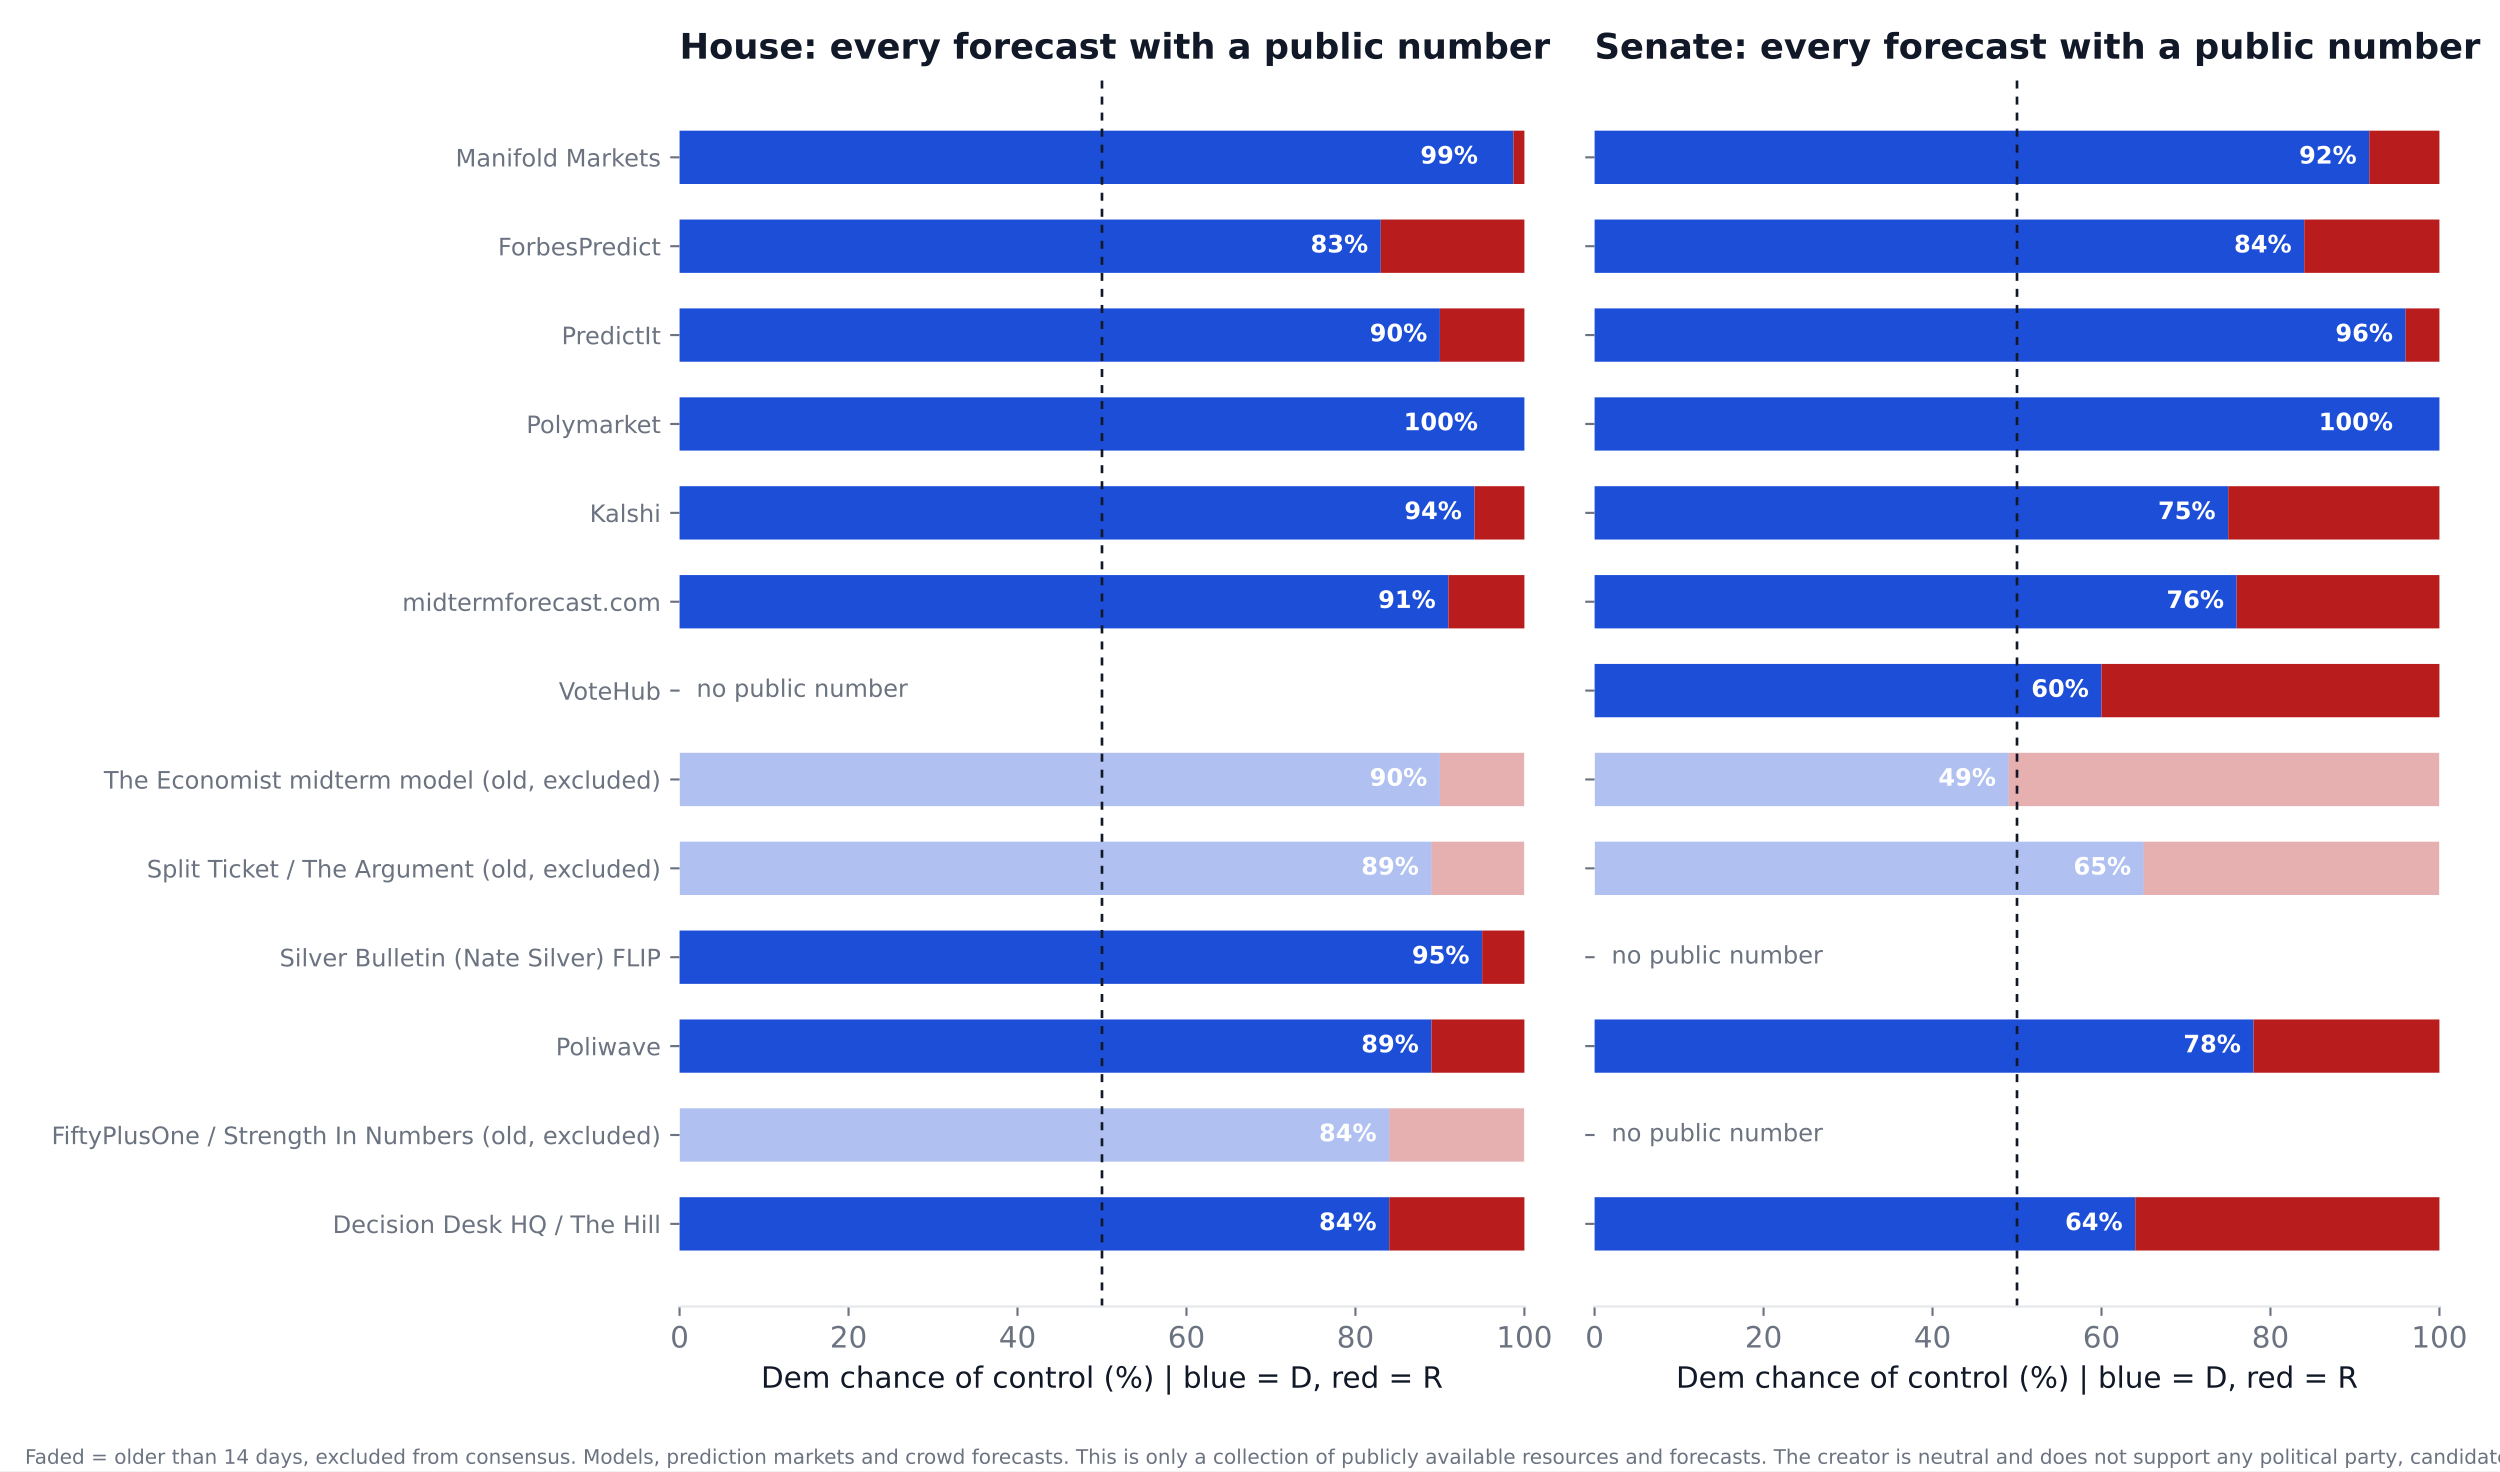
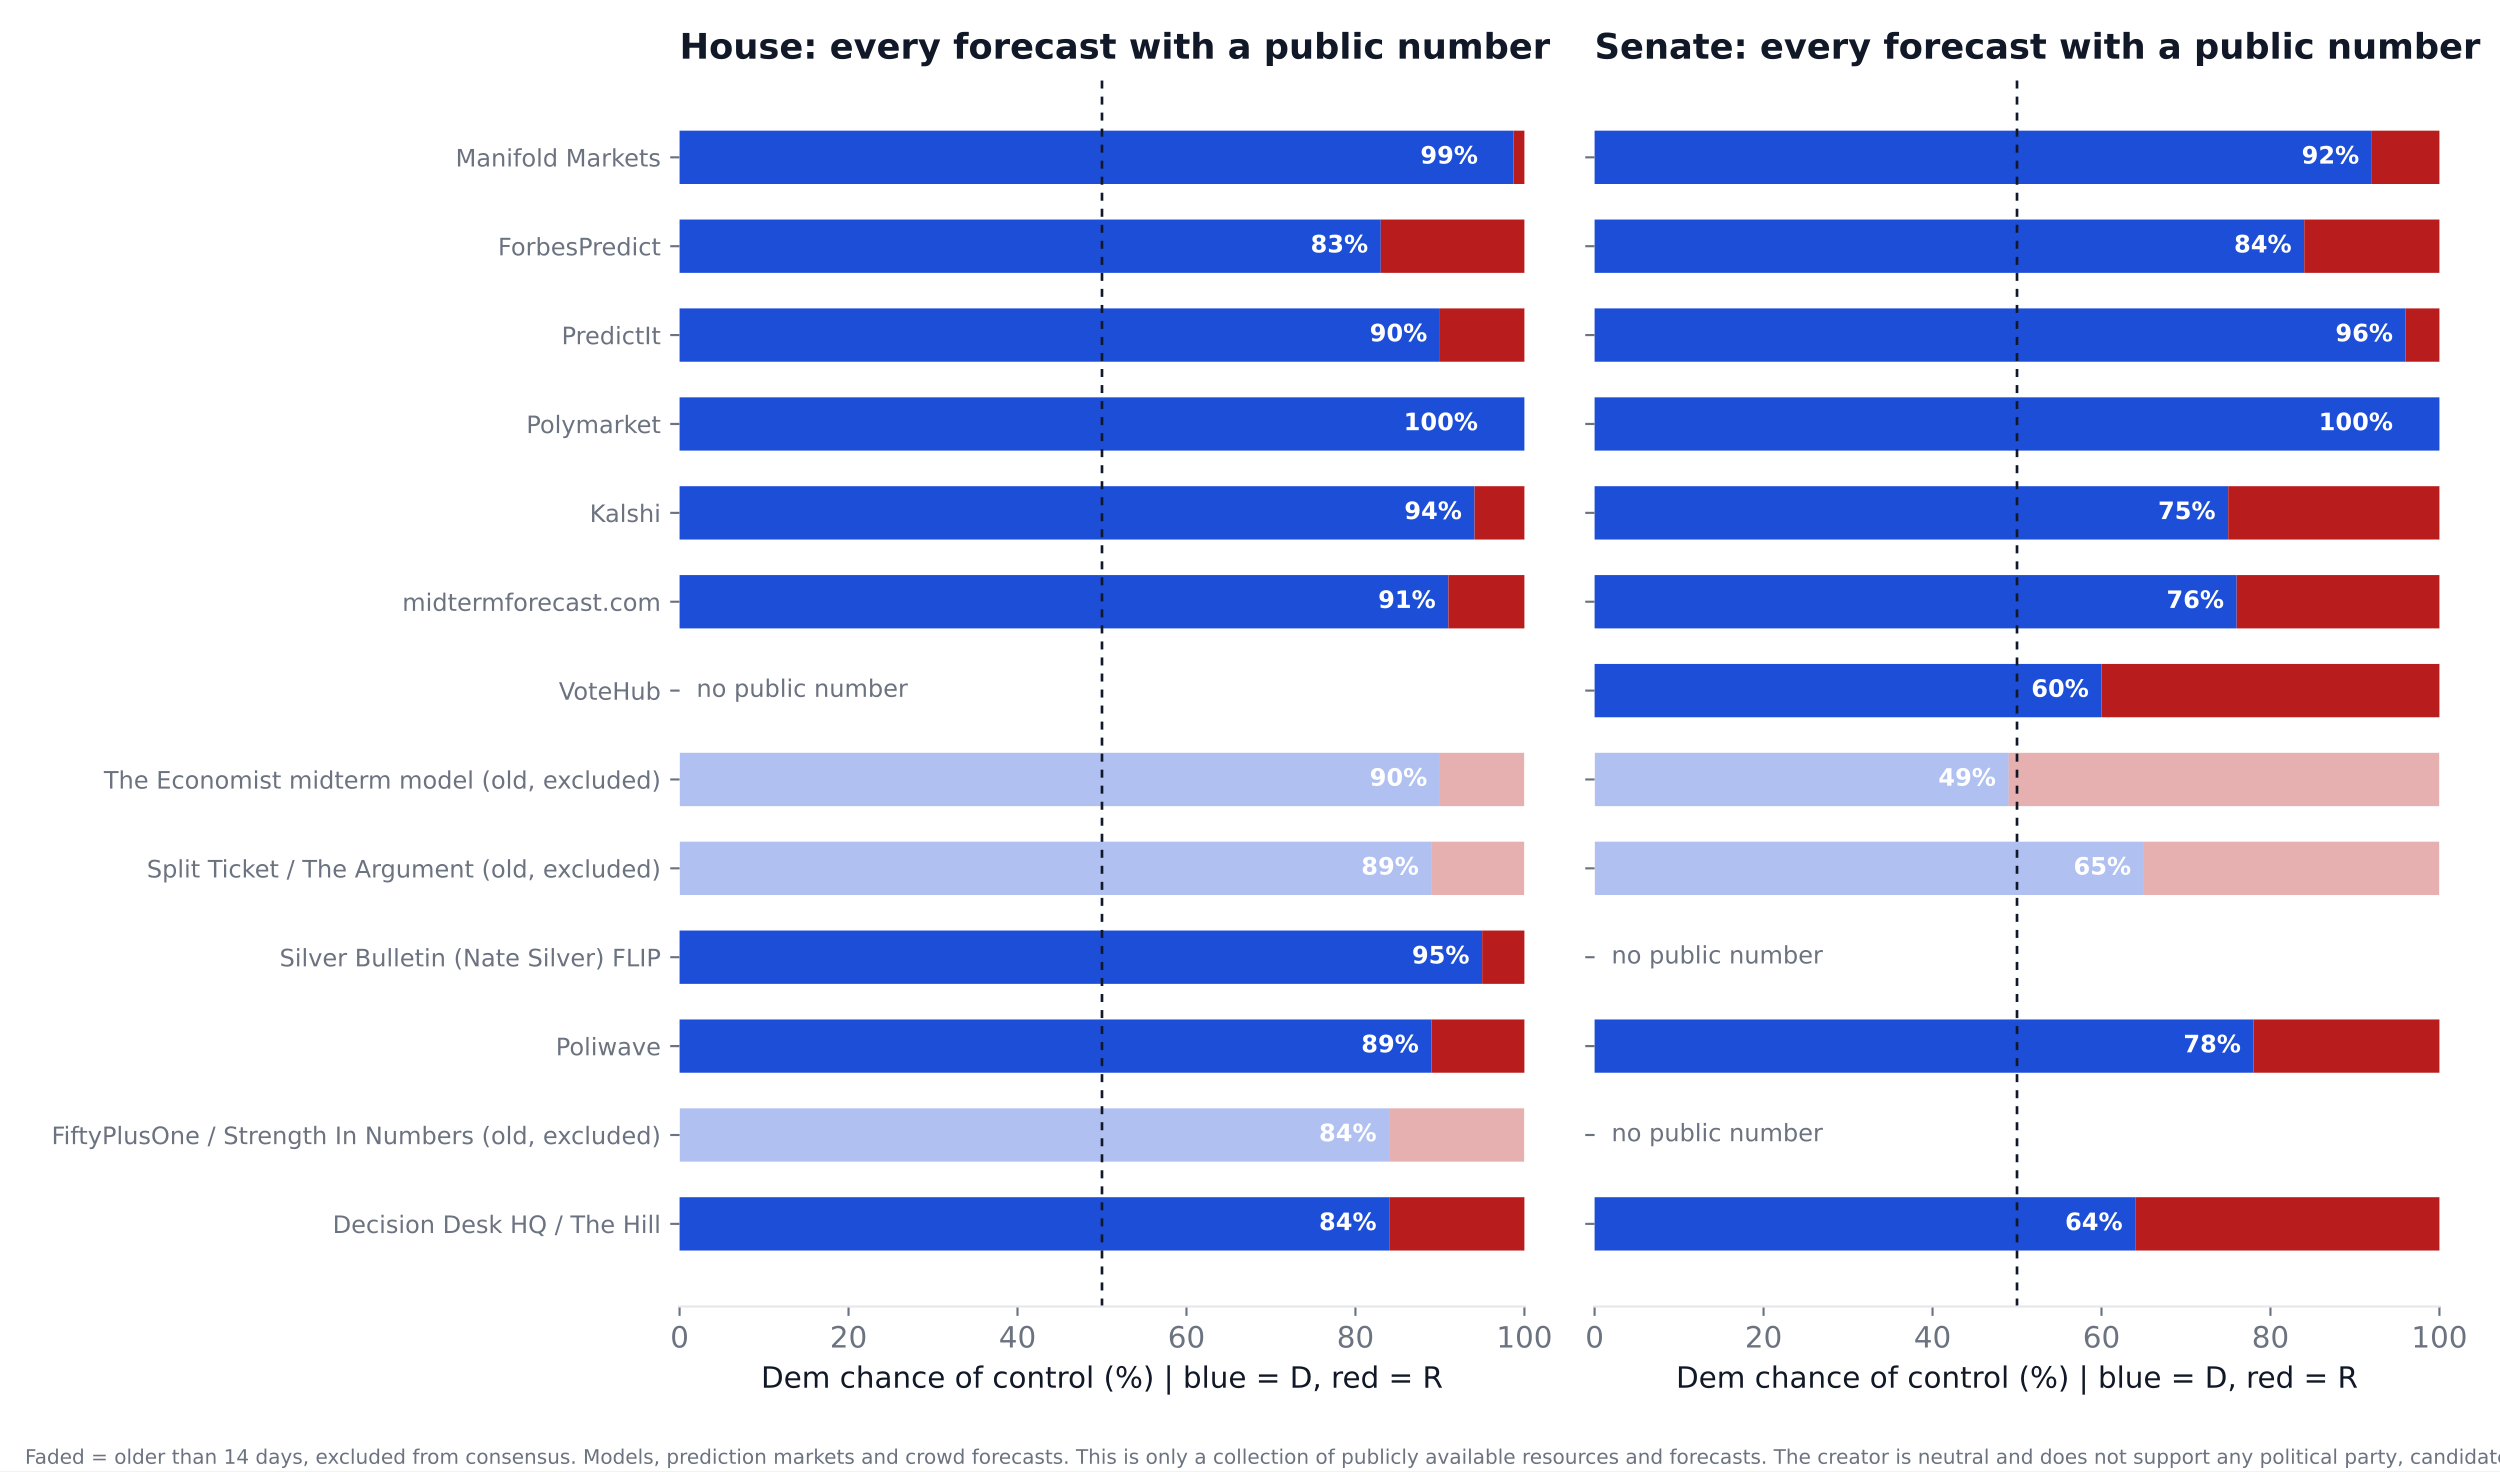
<svg xmlns="http://www.w3.org/2000/svg" xmlns:xlink="http://www.w3.org/1999/xlink" width="936pt" height="550.8pt" viewBox="0 0 936 550.8" version="1.1">
  <defs>
    <style type="text/css">*{stroke-linejoin: round; stroke-linecap: butt}</style>
  </defs>
  <g id="figure_1">
    <g id="patch_1">
      <path d="M 0 550.8  L 936 550.8  L 936 0  L 0 0  z " style="fill: #ffffff" />
    </g>
    <g id="axes_1">
      <g id="patch_2">
        <path d="M 254.433 489.159  L 570.736 489.159  L 570.736 27.96  L 254.433 27.96  z " style="fill: #ffffff" />
      </g>
      <g id="patch_3">
-         <path d="M 254.433 468.195  L 520.128 468.195  L 520.128 448.23  L 254.433 448.23  z " clip-path="url(#p24c3720925)" style="fill: #1d4ed8" />
+         <path d="M 254.433 468.195  L 520.128 468.195  L 520.128 448.23  L 254.433 448.23  z " clip-path="url(#p34bce365ce)" style="fill: #1d4ed8" />
      </g>
      <g id="patch_4">
-         <path d="M 520.128 468.195  L 570.736 468.195  L 570.736 448.23  L 520.128 448.23  z " clip-path="url(#p24c3720925)" style="fill: #b91c1c" />
+         <path d="M 520.128 468.195  L 570.736 468.195  L 570.736 448.23  L 520.128 448.23  z " clip-path="url(#p34bce365ce)" style="fill: #b91c1c" />
      </g>
      <g id="patch_5">
-         <path d="M 254.433 434.919  L 520.128 434.919  L 520.128 414.954  L 254.433 414.954  z " clip-path="url(#p24c3720925)" style="fill: #1d4ed8; opacity: 0.35" />
+         <path d="M 254.433 434.919  L 520.128 434.919  L 520.128 414.954  L 254.433 414.954  z " clip-path="url(#p34bce365ce)" style="fill: #1d4ed8; opacity: 0.35" />
      </g>
      <g id="patch_6">
-         <path d="M 520.128 434.919  L 570.736 434.919  L 570.736 414.954  L 520.128 414.954  z " clip-path="url(#p24c3720925)" style="fill: #b91c1c; opacity: 0.35" />
+         <path d="M 520.128 434.919  L 570.736 434.919  L 570.736 414.954  L 520.128 414.954  z " clip-path="url(#p34bce365ce)" style="fill: #b91c1c; opacity: 0.35" />
      </g>
      <g id="patch_7">
-         <path d="M 254.433 401.644  L 535.943 401.644  L 535.943 381.679  L 254.433 381.679  z " clip-path="url(#p24c3720925)" style="fill: #1d4ed8" />
+         <path d="M 254.433 401.644  L 535.943 401.644  L 535.943 381.679  L 254.433 381.679  z " clip-path="url(#p34bce365ce)" style="fill: #1d4ed8" />
      </g>
      <g id="patch_8">
-         <path d="M 535.943 401.644  L 570.736 401.644  L 570.736 381.679  L 535.943 381.679  z " clip-path="url(#p24c3720925)" style="fill: #b91c1c" />
+         <path d="M 535.943 401.644  L 570.736 401.644  L 570.736 381.679  L 535.943 381.679  z " clip-path="url(#p34bce365ce)" style="fill: #b91c1c" />
      </g>
      <g id="patch_9">
-         <path d="M 254.433 368.368  L 554.921 368.368  L 554.921 348.403  L 254.433 348.403  z " clip-path="url(#p24c3720925)" style="fill: #1d4ed8" />
+         <path d="M 254.433 368.368  L 554.921 368.368  L 554.921 348.403  L 254.433 348.403  z " clip-path="url(#p34bce365ce)" style="fill: #1d4ed8" />
      </g>
      <g id="patch_10">
-         <path d="M 554.921 368.368  L 570.736 368.368  L 570.736 348.403  L 554.921 348.403  z " clip-path="url(#p24c3720925)" style="fill: #b91c1c" />
+         <path d="M 554.921 368.368  L 570.736 368.368  L 570.736 348.403  L 554.921 348.403  z " clip-path="url(#p34bce365ce)" style="fill: #b91c1c" />
      </g>
      <g id="patch_11">
-         <path d="M 254.433 335.093  L 535.943 335.093  L 535.943 315.128  L 254.433 315.128  z " clip-path="url(#p24c3720925)" style="fill: #1d4ed8; opacity: 0.35" />
+         <path d="M 254.433 335.093  L 535.943 335.093  L 535.943 315.128  L 254.433 315.128  z " clip-path="url(#p34bce365ce)" style="fill: #1d4ed8; opacity: 0.35" />
      </g>
      <g id="patch_12">
-         <path d="M 535.943 335.093  L 570.736 335.093  L 570.736 315.128  L 535.943 315.128  z " clip-path="url(#p24c3720925)" style="fill: #b91c1c; opacity: 0.35" />
+         <path d="M 535.943 335.093  L 570.736 335.093  L 570.736 315.128  L 535.943 315.128  z " clip-path="url(#p34bce365ce)" style="fill: #b91c1c; opacity: 0.35" />
      </g>
      <g id="patch_13">
-         <path d="M 254.433 301.817  L 539.106 301.817  L 539.106 281.852  L 254.433 281.852  z " clip-path="url(#p24c3720925)" style="fill: #1d4ed8; opacity: 0.35" />
+         <path d="M 254.433 301.817  L 539.106 301.817  L 539.106 281.852  L 254.433 281.852  z " clip-path="url(#p34bce365ce)" style="fill: #1d4ed8; opacity: 0.35" />
      </g>
      <g id="patch_14">
-         <path d="M 539.106 301.817  L 570.736 301.817  L 570.736 281.852  L 539.106 281.852  z " clip-path="url(#p24c3720925)" style="fill: #b91c1c; opacity: 0.35" />
+         <path d="M 539.106 301.817  L 570.736 301.817  L 570.736 281.852  L 539.106 281.852  z " clip-path="url(#p34bce365ce)" style="fill: #b91c1c; opacity: 0.35" />
      </g>
      <g id="patch_15">
-         <path d="M 254.433 235.266  L 542.269 235.266  L 542.269 215.301  L 254.433 215.301  z " clip-path="url(#p24c3720925)" style="fill: #1d4ed8" />
+         <path d="M 254.433 235.266  L 542.269 235.266  L 542.269 215.301  L 254.433 215.301  z " clip-path="url(#p34bce365ce)" style="fill: #1d4ed8" />
      </g>
      <g id="patch_16">
-         <path d="M 542.269 235.266  L 570.736 235.266  L 570.736 215.301  L 542.269 215.301  z " clip-path="url(#p24c3720925)" style="fill: #b91c1c" />
+         <path d="M 542.269 235.266  L 570.736 235.266  L 570.736 215.301  L 542.269 215.301  z " clip-path="url(#p34bce365ce)" style="fill: #b91c1c" />
      </g>
      <g id="patch_17">
-         <path d="M 254.433 201.991  L 552.074 201.991  L 552.074 182.026  L 254.433 182.026  z " clip-path="url(#p24c3720925)" style="fill: #1d4ed8" />
+         <path d="M 254.433 201.991  L 552.074 201.991  L 552.074 182.026  L 254.433 182.026  z " clip-path="url(#p34bce365ce)" style="fill: #1d4ed8" />
      </g>
      <g id="patch_18">
-         <path d="M 552.074 201.991  L 570.736 201.991  L 570.736 182.026  L 552.074 182.026  z " clip-path="url(#p24c3720925)" style="fill: #b91c1c" />
+         <path d="M 552.074 201.991  L 570.736 201.991  L 570.736 182.026  L 552.074 182.026  z " clip-path="url(#p34bce365ce)" style="fill: #b91c1c" />
      </g>
      <g id="patch_19">
-         <path d="M 254.433 168.715  L 570.736 168.715  L 570.736 148.75  L 254.433 148.75  z " clip-path="url(#p24c3720925)" style="fill: #1d4ed8" />
+         <path d="M 254.433 168.715  L 570.736 168.715  L 570.736 148.75  L 254.433 148.75  z " clip-path="url(#p34bce365ce)" style="fill: #1d4ed8" />
      </g>
      <g id="patch_20">
-         <path d="M 570.736 168.715  L 570.736 168.715  L 570.736 148.75  L 570.736 148.75  z " clip-path="url(#p24c3720925)" style="fill: #b91c1c" />
+         <path d="M 570.736 168.715  L 570.736 168.715  L 570.736 148.75  L 570.736 148.75  z " clip-path="url(#p34bce365ce)" style="fill: #b91c1c" />
      </g>
      <g id="patch_21">
-         <path d="M 254.433 135.44  L 539.106 135.44  L 539.106 115.475  L 254.433 115.475  z " clip-path="url(#p24c3720925)" style="fill: #1d4ed8" />
+         <path d="M 254.433 135.44  L 539.106 135.44  L 539.106 115.475  L 254.433 115.475  z " clip-path="url(#p34bce365ce)" style="fill: #1d4ed8" />
      </g>
      <g id="patch_22">
-         <path d="M 539.106 135.44  L 570.736 135.44  L 570.736 115.475  L 539.106 115.475  z " clip-path="url(#p24c3720925)" style="fill: #b91c1c" />
+         <path d="M 539.106 135.44  L 570.736 135.44  L 570.736 115.475  L 539.106 115.475  z " clip-path="url(#p34bce365ce)" style="fill: #b91c1c" />
      </g>
      <g id="patch_23">
-         <path d="M 254.433 102.164  L 516.965 102.164  L 516.965 82.199  L 254.433 82.199  z " clip-path="url(#p24c3720925)" style="fill: #1d4ed8" />
+         <path d="M 254.433 102.164  L 516.965 102.164  L 516.965 82.199  L 254.433 82.199  z " clip-path="url(#p34bce365ce)" style="fill: #1d4ed8" />
      </g>
      <g id="patch_24">
-         <path d="M 516.965 102.164  L 570.736 102.164  L 570.736 82.199  L 516.965 82.199  z " clip-path="url(#p24c3720925)" style="fill: #b91c1c" />
+         <path d="M 516.965 102.164  L 570.736 102.164  L 570.736 82.199  L 516.965 82.199  z " clip-path="url(#p34bce365ce)" style="fill: #b91c1c" />
      </g>
      <g id="patch_25">
-         <path d="M 254.433 68.889  L 566.624 68.889  L 566.624 48.924  L 254.433 48.924  z " clip-path="url(#p24c3720925)" style="fill: #1d4ed8" />
+         <path d="M 254.433 68.889  L 566.624 68.889  L 566.624 48.924  L 254.433 48.924  z " clip-path="url(#p34bce365ce)" style="fill: #1d4ed8" />
      </g>
      <g id="patch_26">
-         <path d="M 566.624 68.889  L 570.736 68.889  L 570.736 48.924  L 566.624 48.924  z " clip-path="url(#p24c3720925)" style="fill: #b91c1c" />
+         <path d="M 566.624 68.889  L 570.736 68.889  L 570.736 48.924  L 566.624 48.924  z " clip-path="url(#p34bce365ce)" style="fill: #b91c1c" />
      </g>
      <g id="matplotlib.axis_1">
        <g id="xtick_1">
          <g id="line2d_1">
            <defs>
-               <path id="m9fc07c7898" d="M 0 0  L 0 3.5  " style="stroke: #6b7280; stroke-width: 0.8" />
+               <path id="md3e5e33681" d="M 0 0  L 0 3.5  " style="stroke: #6b7280; stroke-width: 0.8" />
            </defs>
            <g>
-               <use xlink:href="#m9fc07c7898" x="254.433" y="489.159" style="fill: #6b7280; stroke: #6b7280; stroke-width: 0.8" />
+               <use xlink:href="#md3e5e33681" x="254.433" y="489.159" style="fill: #6b7280; stroke: #6b7280; stroke-width: 0.8" />
            </g>
          </g>
          <g id="text_1">
            <text style="font-size: 11px; font-family: 'DejaVu Sans'; text-anchor: middle; fill: #6b7280" x="254.433" y="504.516" transform="rotate(-0 254.4325 504.516)">0</text>
          </g>
        </g>
        <g id="xtick_2">
          <g id="line2d_2">
            <g>
-               <use xlink:href="#m9fc07c7898" x="317.693" y="489.159" style="fill: #6b7280; stroke: #6b7280; stroke-width: 0.8" />
+               <use xlink:href="#md3e5e33681" x="317.693" y="489.159" style="fill: #6b7280; stroke: #6b7280; stroke-width: 0.8" />
            </g>
          </g>
          <g id="text_2">
            <text style="font-size: 11px; font-family: 'DejaVu Sans'; text-anchor: middle; fill: #6b7280" x="317.693" y="504.516" transform="rotate(-0 317.6932 504.516)">20</text>
          </g>
        </g>
        <g id="xtick_3">
          <g id="line2d_3">
            <g>
-               <use xlink:href="#m9fc07c7898" x="380.954" y="489.159" style="fill: #6b7280; stroke: #6b7280; stroke-width: 0.8" />
+               <use xlink:href="#md3e5e33681" x="380.954" y="489.159" style="fill: #6b7280; stroke: #6b7280; stroke-width: 0.8" />
            </g>
          </g>
          <g id="text_3">
            <text style="font-size: 11px; font-family: 'DejaVu Sans'; text-anchor: middle; fill: #6b7280" x="380.954" y="504.516" transform="rotate(-0 380.954 504.516)">40</text>
          </g>
        </g>
        <g id="xtick_4">
          <g id="line2d_4">
            <g>
-               <use xlink:href="#m9fc07c7898" x="444.215" y="489.159" style="fill: #6b7280; stroke: #6b7280; stroke-width: 0.8" />
+               <use xlink:href="#md3e5e33681" x="444.215" y="489.159" style="fill: #6b7280; stroke: #6b7280; stroke-width: 0.8" />
            </g>
          </g>
          <g id="text_4">
            <text style="font-size: 11px; font-family: 'DejaVu Sans'; text-anchor: middle; fill: #6b7280" x="444.215" y="504.516" transform="rotate(-0 444.2147 504.516)">60</text>
          </g>
        </g>
        <g id="xtick_5">
          <g id="line2d_5">
            <g>
-               <use xlink:href="#m9fc07c7898" x="507.476" y="489.159" style="fill: #6b7280; stroke: #6b7280; stroke-width: 0.8" />
+               <use xlink:href="#md3e5e33681" x="507.476" y="489.159" style="fill: #6b7280; stroke: #6b7280; stroke-width: 0.8" />
            </g>
          </g>
          <g id="text_5">
            <text style="font-size: 11px; font-family: 'DejaVu Sans'; text-anchor: middle; fill: #6b7280" x="507.476" y="504.516" transform="rotate(-0 507.4755 504.516)">80</text>
          </g>
        </g>
        <g id="xtick_6">
          <g id="line2d_6">
            <g>
-               <use xlink:href="#m9fc07c7898" x="570.736" y="489.159" style="fill: #6b7280; stroke: #6b7280; stroke-width: 0.8" />
+               <use xlink:href="#md3e5e33681" x="570.736" y="489.159" style="fill: #6b7280; stroke: #6b7280; stroke-width: 0.8" />
            </g>
          </g>
          <g id="text_6">
            <text style="font-size: 11px; font-family: 'DejaVu Sans'; text-anchor: middle; fill: #6b7280" x="570.736" y="504.516" transform="rotate(-0 570.7363 504.516)">100</text>
          </g>
        </g>
        <g id="text_7">
          <text style="font-size: 11px; font-family: 'DejaVu Sans'; text-anchor: middle; fill: #111827" x="412.584" y="519.565" transform="rotate(-0 412.5844 519.565)">Dem chance of control (%)  |  blue = D, red = R</text>
        </g>
      </g>
      <g id="matplotlib.axis_2">
        <g id="ytick_1">
          <g id="line2d_7">
            <defs>
-               <path id="m5e7c0b15e4" d="M 0 0  L -3.5 0  " style="stroke: #6b7280; stroke-width: 0.8" />
+               <path id="m90df1b7153" d="M 0 0  L -3.5 0  " style="stroke: #6b7280; stroke-width: 0.8" />
            </defs>
            <g>
-               <use xlink:href="#m5e7c0b15e4" x="254.433" y="458.212" style="fill: #6b7280; stroke: #6b7280; stroke-width: 0.8" />
+               <use xlink:href="#m90df1b7153" x="254.433" y="458.212" style="fill: #6b7280; stroke: #6b7280; stroke-width: 0.8" />
            </g>
          </g>
          <g id="text_8">
            <text style="font-size: 9px; font-family: 'DejaVu Sans'; text-anchor: end; fill: #6b7280" x="247.433" y="461.632" transform="rotate(-0 247.4325 461.6316)">Decision Desk HQ / The Hill</text>
          </g>
        </g>
        <g id="ytick_2">
          <g id="line2d_8">
            <g>
-               <use xlink:href="#m5e7c0b15e4" x="254.433" y="424.937" style="fill: #6b7280; stroke: #6b7280; stroke-width: 0.8" />
+               <use xlink:href="#m90df1b7153" x="254.433" y="424.937" style="fill: #6b7280; stroke: #6b7280; stroke-width: 0.8" />
            </g>
          </g>
          <g id="text_9">
            <text style="font-size: 9px; font-family: 'DejaVu Sans'; text-anchor: end; fill: #6b7280" x="247.433" y="428.356" transform="rotate(-0 247.4325 428.3561)">FiftyPlusOne / Strength In Numbers (old, excluded)</text>
          </g>
        </g>
        <g id="ytick_3">
          <g id="line2d_9">
            <g>
-               <use xlink:href="#m5e7c0b15e4" x="254.433" y="391.661" style="fill: #6b7280; stroke: #6b7280; stroke-width: 0.8" />
+               <use xlink:href="#m90df1b7153" x="254.433" y="391.661" style="fill: #6b7280; stroke: #6b7280; stroke-width: 0.8" />
            </g>
          </g>
          <g id="text_10">
            <text style="font-size: 9px; font-family: 'DejaVu Sans'; text-anchor: end; fill: #6b7280" x="247.433" y="395.081" transform="rotate(-0 247.4325 395.0806)">Poliwave</text>
          </g>
        </g>
        <g id="ytick_4">
          <g id="line2d_10">
            <g>
-               <use xlink:href="#m5e7c0b15e4" x="254.433" y="358.386" style="fill: #6b7280; stroke: #6b7280; stroke-width: 0.8" />
+               <use xlink:href="#m90df1b7153" x="254.433" y="358.386" style="fill: #6b7280; stroke: #6b7280; stroke-width: 0.8" />
            </g>
          </g>
          <g id="text_11">
            <text style="font-size: 9px; font-family: 'DejaVu Sans'; text-anchor: end; fill: #6b7280" x="247.433" y="361.805" transform="rotate(-0 247.4325 361.8051)">Silver Bulletin (Nate Silver) FLIP</text>
          </g>
        </g>
        <g id="ytick_5">
          <g id="line2d_11">
            <g>
-               <use xlink:href="#m5e7c0b15e4" x="254.433" y="325.11" style="fill: #6b7280; stroke: #6b7280; stroke-width: 0.8" />
+               <use xlink:href="#m90df1b7153" x="254.433" y="325.11" style="fill: #6b7280; stroke: #6b7280; stroke-width: 0.8" />
            </g>
          </g>
          <g id="text_12">
            <text style="font-size: 9px; font-family: 'DejaVu Sans'; text-anchor: end; fill: #6b7280" x="247.433" y="328.53" transform="rotate(-0 247.4325 328.5296)">Split Ticket / The Argument (old, excluded)</text>
          </g>
        </g>
        <g id="ytick_6">
          <g id="line2d_12">
            <g>
-               <use xlink:href="#m5e7c0b15e4" x="254.433" y="291.835" style="fill: #6b7280; stroke: #6b7280; stroke-width: 0.8" />
+               <use xlink:href="#m90df1b7153" x="254.433" y="291.835" style="fill: #6b7280; stroke: #6b7280; stroke-width: 0.8" />
            </g>
          </g>
          <g id="text_13">
            <text style="font-size: 9px; font-family: 'DejaVu Sans'; text-anchor: end; fill: #6b7280" x="247.433" y="295.254" transform="rotate(-0 247.4325 295.2541)">The Economist midterm model (old, excluded)</text>
          </g>
        </g>
        <g id="ytick_7">
          <g id="line2d_13">
            <g>
-               <use xlink:href="#m5e7c0b15e4" x="254.433" y="258.559" style="fill: #6b7280; stroke: #6b7280; stroke-width: 0.8" />
+               <use xlink:href="#m90df1b7153" x="254.433" y="258.559" style="fill: #6b7280; stroke: #6b7280; stroke-width: 0.8" />
            </g>
          </g>
          <g id="text_14">
            <text style="font-size: 9px; font-family: 'DejaVu Sans'; text-anchor: end; fill: #6b7280" x="247.433" y="261.979" transform="rotate(-0 247.4325 261.9786)">VoteHub</text>
          </g>
        </g>
        <g id="ytick_8">
          <g id="line2d_14">
            <g>
-               <use xlink:href="#m5e7c0b15e4" x="254.433" y="225.284" style="fill: #6b7280; stroke: #6b7280; stroke-width: 0.8" />
+               <use xlink:href="#m90df1b7153" x="254.433" y="225.284" style="fill: #6b7280; stroke: #6b7280; stroke-width: 0.8" />
            </g>
          </g>
          <g id="text_15">
            <text style="font-size: 9px; font-family: 'DejaVu Sans'; text-anchor: end; fill: #6b7280" x="247.433" y="228.703" transform="rotate(-0 247.4325 228.7031)">midtermforecast.com</text>
          </g>
        </g>
        <g id="ytick_9">
          <g id="line2d_15">
            <g>
-               <use xlink:href="#m5e7c0b15e4" x="254.433" y="192.008" style="fill: #6b7280; stroke: #6b7280; stroke-width: 0.8" />
+               <use xlink:href="#m90df1b7153" x="254.433" y="192.008" style="fill: #6b7280; stroke: #6b7280; stroke-width: 0.8" />
            </g>
          </g>
          <g id="text_16">
            <text style="font-size: 9px; font-family: 'DejaVu Sans'; text-anchor: end; fill: #6b7280" x="247.433" y="195.428" transform="rotate(-0 247.4325 195.4276)">Kalshi</text>
          </g>
        </g>
        <g id="ytick_10">
          <g id="line2d_16">
            <g>
-               <use xlink:href="#m5e7c0b15e4" x="254.433" y="158.733" style="fill: #6b7280; stroke: #6b7280; stroke-width: 0.8" />
+               <use xlink:href="#m90df1b7153" x="254.433" y="158.733" style="fill: #6b7280; stroke: #6b7280; stroke-width: 0.8" />
            </g>
          </g>
          <g id="text_17">
            <text style="font-size: 9px; font-family: 'DejaVu Sans'; text-anchor: end; fill: #6b7280" x="247.433" y="162.152" transform="rotate(-0 247.4325 162.1521)">Polymarket</text>
          </g>
        </g>
        <g id="ytick_11">
          <g id="line2d_17">
            <g>
-               <use xlink:href="#m5e7c0b15e4" x="254.433" y="125.457" style="fill: #6b7280; stroke: #6b7280; stroke-width: 0.8" />
+               <use xlink:href="#m90df1b7153" x="254.433" y="125.457" style="fill: #6b7280; stroke: #6b7280; stroke-width: 0.8" />
            </g>
          </g>
          <g id="text_18">
            <text style="font-size: 9px; font-family: 'DejaVu Sans'; text-anchor: end; fill: #6b7280" x="247.433" y="128.877" transform="rotate(-0 247.4325 128.8765)">PredictIt</text>
          </g>
        </g>
        <g id="ytick_12">
          <g id="line2d_18">
            <g>
-               <use xlink:href="#m5e7c0b15e4" x="254.433" y="92.182" style="fill: #6b7280; stroke: #6b7280; stroke-width: 0.8" />
+               <use xlink:href="#m90df1b7153" x="254.433" y="92.182" style="fill: #6b7280; stroke: #6b7280; stroke-width: 0.8" />
            </g>
          </g>
          <g id="text_19">
            <text style="font-size: 9px; font-family: 'DejaVu Sans'; text-anchor: end; fill: #6b7280" x="247.433" y="95.601" transform="rotate(-0 247.4325 95.60103)">ForbesPredict</text>
          </g>
        </g>
        <g id="ytick_13">
          <g id="line2d_19">
            <g>
-               <use xlink:href="#m5e7c0b15e4" x="254.433" y="58.906" style="fill: #6b7280; stroke: #6b7280; stroke-width: 0.8" />
+               <use xlink:href="#m90df1b7153" x="254.433" y="58.906" style="fill: #6b7280; stroke: #6b7280; stroke-width: 0.8" />
            </g>
          </g>
          <g id="text_20">
            <text style="font-size: 9px; font-family: 'DejaVu Sans'; text-anchor: end; fill: #6b7280" x="247.433" y="62.326" transform="rotate(-0 247.4325 62.32552)">Manifold Markets</text>
          </g>
        </g>
      </g>
      <g id="line2d_20">
-         <path d="M 412.584 489.159  L 412.584 27.96  " clip-path="url(#p24c3720925)" style="fill: none; stroke-dasharray: 3,3; stroke-dashoffset: 0; stroke: #111827" />
+         <path d="M 412.584 489.159  L 412.584 27.96  " clip-path="url(#p34bce365ce)" style="fill: none; stroke-dasharray: 3,3; stroke-dashoffset: 0; stroke: #111827" />
      </g>
      <g id="patch_27">
        <path d="M 254.433 489.159  L 570.736 489.159  " style="fill: none; stroke: #e5e7eb; stroke-width: 0.8; stroke-linejoin: miter; stroke-linecap: square" />
      </g>
      <g id="text_21">
        <text style="font-weight: 700; font-size: 9px; font-family: 'DejaVu Sans'; text-anchor: end; fill: #ffffff" x="515.383" y="460.55" transform="rotate(-0 515.3831 460.5502)">84%</text>
      </g>
      <g id="text_22">
        <text style="font-weight: 700; font-size: 9px; font-family: 'DejaVu Sans'; text-anchor: end; fill: #ffffff" x="515.383" y="427.275" transform="rotate(-0 515.3831 427.2747)">84%</text>
      </g>
      <g id="text_23">
        <text style="font-weight: 700; font-size: 9px; font-family: 'DejaVu Sans'; text-anchor: end; fill: #ffffff" x="531.198" y="393.999" transform="rotate(-0 531.1983 393.9992)">89%</text>
      </g>
      <g id="text_24">
        <text style="font-weight: 700; font-size: 9px; font-family: 'DejaVu Sans'; text-anchor: end; fill: #ffffff" x="550.177" y="360.724" transform="rotate(-0 550.1765 360.7237)">95%</text>
      </g>
      <g id="text_25">
        <text style="font-weight: 700; font-size: 9px; font-family: 'DejaVu Sans'; text-anchor: end; fill: #ffffff" x="531.198" y="327.448" transform="rotate(-0 531.1983 327.4482)">89%</text>
      </g>
      <g id="text_26">
        <text style="font-weight: 700; font-size: 9px; font-family: 'DejaVu Sans'; text-anchor: end; fill: #ffffff" x="534.361" y="294.173" transform="rotate(-0 534.3613 294.1727)">90%</text>
      </g>
      <g id="text_27">
        <text style="font-size: 9px; font-family: 'DejaVu Sans'; text-anchor: start; fill: #6b7280" x="260.759" y="260.898" transform="rotate(-0 260.7586 260.8975)">no public number</text>
      </g>
      <g id="text_28">
        <text style="font-weight: 700; font-size: 9px; font-family: 'DejaVu Sans'; text-anchor: end; fill: #ffffff" x="537.524" y="227.622" transform="rotate(-0 537.5244 227.6217)">91%</text>
      </g>
      <g id="text_29">
        <text style="font-weight: 700; font-size: 9px; font-family: 'DejaVu Sans'; text-anchor: end; fill: #ffffff" x="547.33" y="194.346" transform="rotate(-0 547.3298 194.3462)">94%</text>
      </g>
      <g id="text_30">
        <text style="font-weight: 700; font-size: 9px; font-family: 'DejaVu Sans'; text-anchor: end; fill: #ffffff" x="553.34" y="161.071" transform="rotate(-0 553.3395 161.0706)">100%</text>
      </g>
      <g id="text_31">
        <text style="font-weight: 700; font-size: 9px; font-family: 'DejaVu Sans'; text-anchor: end; fill: #ffffff" x="534.361" y="127.795" transform="rotate(-0 534.3613 127.7951)">90%</text>
      </g>
      <g id="text_32">
        <text style="font-weight: 700; font-size: 9px; font-family: 'DejaVu Sans'; text-anchor: end; fill: #ffffff" x="512.22" y="94.52" transform="rotate(-0 512.2201 94.51963)">83%</text>
      </g>
      <g id="text_33">
        <text style="font-weight: 700; font-size: 9px; font-family: 'DejaVu Sans'; text-anchor: end; fill: #ffffff" x="553.34" y="61.244" transform="rotate(-0 553.3395 61.24412)">99%</text>
      </g>
      <g id="text_34">
        <text style="font-weight: 700; font-size: 13.2px; font-family: 'DejaVu Sans'; text-anchor: start; fill: #111827" x="254.433" y="21.96" transform="rotate(-0 254.4325 21.96)">House: every forecast with a public number</text>
      </g>
    </g>
    <g id="axes_2">
      <g id="patch_28">
        <path d="M 597.016 489.159  L 913.32 489.159  L 913.32 27.96  L 597.016 27.96  z " style="fill: #ffffff" />
      </g>
      <g id="patch_29">
-         <path d="M 597.016 468.195  L 799.451 468.195  L 799.451 448.23  L 597.016 448.23  z " clip-path="url(#p208f66bbdc)" style="fill: #1d4ed8" />
+         <path d="M 597.016 468.195  L 799.451 468.195  L 799.451 448.23  L 597.016 448.23  z " clip-path="url(#p13dcf18702)" style="fill: #1d4ed8" />
      </g>
      <g id="patch_30">
-         <path d="M 799.451 468.195  L 913.32 468.195  L 913.32 448.23  L 799.451 448.23  z " clip-path="url(#p208f66bbdc)" style="fill: #b91c1c" />
+         <path d="M 799.451 468.195  L 913.32 468.195  L 913.32 448.23  L 799.451 448.23  z " clip-path="url(#p13dcf18702)" style="fill: #b91c1c" />
      </g>
      <g id="patch_31">
-         <path d="M 597.016 401.644  L 843.733 401.644  L 843.733 381.679  L 597.016 381.679  z " clip-path="url(#p208f66bbdc)" style="fill: #1d4ed8" />
+         <path d="M 597.016 401.644  L 843.733 401.644  L 843.733 381.679  L 597.016 381.679  z " clip-path="url(#p13dcf18702)" style="fill: #1d4ed8" />
      </g>
      <g id="patch_32">
-         <path d="M 843.733 401.644  L 913.32 401.644  L 913.32 381.679  L 843.733 381.679  z " clip-path="url(#p208f66bbdc)" style="fill: #b91c1c" />
+         <path d="M 843.733 401.644  L 913.32 401.644  L 913.32 381.679  L 843.733 381.679  z " clip-path="url(#p13dcf18702)" style="fill: #b91c1c" />
      </g>
      <g id="patch_33">
-         <path d="M 597.016 335.093  L 802.614 335.093  L 802.614 315.128  L 597.016 315.128  z " clip-path="url(#p208f66bbdc)" style="fill: #1d4ed8; opacity: 0.35" />
+         <path d="M 597.016 335.093  L 802.614 335.093  L 802.614 315.128  L 597.016 315.128  z " clip-path="url(#p13dcf18702)" style="fill: #1d4ed8; opacity: 0.35" />
      </g>
      <g id="patch_34">
-         <path d="M 802.614 335.093  L 913.32 335.093  L 913.32 315.128  L 802.614 315.128  z " clip-path="url(#p208f66bbdc)" style="fill: #b91c1c; opacity: 0.35" />
+         <path d="M 802.614 335.093  L 913.32 335.093  L 913.32 315.128  L 802.614 315.128  z " clip-path="url(#p13dcf18702)" style="fill: #b91c1c; opacity: 0.35" />
      </g>
      <g id="patch_35">
-         <path d="M 597.016 301.817  L 752.005 301.817  L 752.005 281.852  L 597.016 281.852  z " clip-path="url(#p208f66bbdc)" style="fill: #1d4ed8; opacity: 0.35" />
+         <path d="M 597.016 301.817  L 752.005 301.817  L 752.005 281.852  L 597.016 281.852  z " clip-path="url(#p13dcf18702)" style="fill: #1d4ed8; opacity: 0.35" />
      </g>
      <g id="patch_36">
-         <path d="M 752.005 301.817  L 913.32 301.817  L 913.32 281.852  L 752.005 281.852  z " clip-path="url(#p208f66bbdc)" style="fill: #b91c1c; opacity: 0.35" />
+         <path d="M 752.005 301.817  L 913.32 301.817  L 913.32 281.852  L 752.005 281.852  z " clip-path="url(#p13dcf18702)" style="fill: #b91c1c; opacity: 0.35" />
      </g>
      <g id="patch_37">
-         <path d="M 597.016 268.542  L 786.798 268.542  L 786.798 248.577  L 597.016 248.577  z " clip-path="url(#p208f66bbdc)" style="fill: #1d4ed8" />
+         <path d="M 597.016 268.542  L 786.798 268.542  L 786.798 248.577  L 597.016 248.577  z " clip-path="url(#p13dcf18702)" style="fill: #1d4ed8" />
      </g>
      <g id="patch_38">
-         <path d="M 786.798 268.542  L 913.32 268.542  L 913.32 248.577  L 786.798 248.577  z " clip-path="url(#p208f66bbdc)" style="fill: #b91c1c" />
+         <path d="M 786.798 268.542  L 913.32 268.542  L 913.32 248.577  L 786.798 248.577  z " clip-path="url(#p13dcf18702)" style="fill: #b91c1c" />
      </g>
      <g id="patch_39">
-         <path d="M 597.016 235.266  L 837.407 235.266  L 837.407 215.301  L 597.016 215.301  z " clip-path="url(#p208f66bbdc)" style="fill: #1d4ed8" />
+         <path d="M 597.016 235.266  L 837.407 235.266  L 837.407 215.301  L 597.016 215.301  z " clip-path="url(#p13dcf18702)" style="fill: #1d4ed8" />
      </g>
      <g id="patch_40">
-         <path d="M 837.407 235.266  L 913.32 235.266  L 913.32 215.301  L 837.407 215.301  z " clip-path="url(#p208f66bbdc)" style="fill: #b91c1c" />
+         <path d="M 837.407 235.266  L 913.32 235.266  L 913.32 215.301  L 837.407 215.301  z " clip-path="url(#p13dcf18702)" style="fill: #b91c1c" />
      </g>
      <g id="patch_41">
-         <path d="M 597.016 201.991  L 834.244 201.991  L 834.244 182.026  L 597.016 182.026  z " clip-path="url(#p208f66bbdc)" style="fill: #1d4ed8" />
+         <path d="M 597.016 201.991  L 834.244 201.991  L 834.244 182.026  L 597.016 182.026  z " clip-path="url(#p13dcf18702)" style="fill: #1d4ed8" />
      </g>
      <g id="patch_42">
-         <path d="M 834.244 201.991  L 913.32 201.991  L 913.32 182.026  L 834.244 182.026  z " clip-path="url(#p208f66bbdc)" style="fill: #b91c1c" />
+         <path d="M 834.244 201.991  L 913.32 201.991  L 913.32 182.026  L 834.244 182.026  z " clip-path="url(#p13dcf18702)" style="fill: #b91c1c" />
      </g>
      <g id="patch_43">
-         <path d="M 597.016 168.715  L 913.32 168.715  L 913.32 148.75  L 597.016 148.75  z " clip-path="url(#p208f66bbdc)" style="fill: #1d4ed8" />
+         <path d="M 597.016 168.715  L 913.32 168.715  L 913.32 148.75  L 597.016 148.75  z " clip-path="url(#p13dcf18702)" style="fill: #1d4ed8" />
      </g>
      <g id="patch_44">
-         <path d="M 913.32 168.715  L 913.32 168.715  L 913.32 148.75  L 913.32 148.75  z " clip-path="url(#p208f66bbdc)" style="fill: #b91c1c" />
+         <path d="M 913.32 168.715  L 913.32 168.715  L 913.32 148.75  L 913.32 148.75  z " clip-path="url(#p13dcf18702)" style="fill: #b91c1c" />
      </g>
      <g id="patch_45">
-         <path d="M 597.016 135.44  L 900.668 135.44  L 900.668 115.475  L 597.016 115.475  z " clip-path="url(#p208f66bbdc)" style="fill: #1d4ed8" />
+         <path d="M 597.016 135.44  L 900.668 135.44  L 900.668 115.475  L 597.016 115.475  z " clip-path="url(#p13dcf18702)" style="fill: #1d4ed8" />
      </g>
      <g id="patch_46">
-         <path d="M 900.668 135.44  L 913.32 135.44  L 913.32 115.475  L 900.668 115.475  z " clip-path="url(#p208f66bbdc)" style="fill: #b91c1c" />
+         <path d="M 900.668 135.44  L 913.32 135.44  L 913.32 115.475  L 900.668 115.475  z " clip-path="url(#p13dcf18702)" style="fill: #b91c1c" />
      </g>
      <g id="patch_47">
-         <path d="M 597.016 102.164  L 862.711 102.164  L 862.711 82.199  L 597.016 82.199  z " clip-path="url(#p208f66bbdc)" style="fill: #1d4ed8" />
+         <path d="M 597.016 102.164  L 862.711 102.164  L 862.711 82.199  L 597.016 82.199  z " clip-path="url(#p13dcf18702)" style="fill: #1d4ed8" />
      </g>
      <g id="patch_48">
-         <path d="M 862.711 102.164  L 913.32 102.164  L 913.32 82.199  L 862.711 82.199  z " clip-path="url(#p208f66bbdc)" style="fill: #b91c1c" />
+         <path d="M 862.711 102.164  L 913.32 102.164  L 913.32 82.199  L 862.711 82.199  z " clip-path="url(#p13dcf18702)" style="fill: #b91c1c" />
      </g>
      <g id="patch_49">
-         <path d="M 597.016 68.889  L 887.067 68.889  L 887.067 48.924  L 597.016 48.924  z " clip-path="url(#p208f66bbdc)" style="fill: #1d4ed8" />
+         <path d="M 597.016 68.889  L 888.016 68.889  L 888.016 48.924  L 597.016 48.924  z " clip-path="url(#p13dcf18702)" style="fill: #1d4ed8" />
      </g>
      <g id="patch_50">
-         <path d="M 887.067 68.889  L 913.32 68.889  L 913.32 48.924  L 887.067 48.924  z " clip-path="url(#p208f66bbdc)" style="fill: #b91c1c" />
+         <path d="M 888.016 68.889  L 913.32 68.889  L 913.32 48.924  L 888.016 48.924  z " clip-path="url(#p13dcf18702)" style="fill: #b91c1c" />
      </g>
      <g id="matplotlib.axis_3">
        <g id="xtick_7">
          <g id="line2d_21">
            <g>
-               <use xlink:href="#m9fc07c7898" x="597.016" y="489.159" style="fill: #6b7280; stroke: #6b7280; stroke-width: 0.8" />
+               <use xlink:href="#md3e5e33681" x="597.016" y="489.159" style="fill: #6b7280; stroke: #6b7280; stroke-width: 0.8" />
            </g>
          </g>
          <g id="text_35">
            <text style="font-size: 11px; font-family: 'DejaVu Sans'; text-anchor: middle; fill: #6b7280" x="597.016" y="504.516" transform="rotate(-0 597.0163 504.516)">0</text>
          </g>
        </g>
        <g id="xtick_8">
          <g id="line2d_22">
            <g>
-               <use xlink:href="#m9fc07c7898" x="660.277" y="489.159" style="fill: #6b7280; stroke: #6b7280; stroke-width: 0.8" />
+               <use xlink:href="#md3e5e33681" x="660.277" y="489.159" style="fill: #6b7280; stroke: #6b7280; stroke-width: 0.8" />
            </g>
          </g>
          <g id="text_36">
            <text style="font-size: 11px; font-family: 'DejaVu Sans'; text-anchor: middle; fill: #6b7280" x="660.277" y="504.516" transform="rotate(-0 660.277 504.516)">20</text>
          </g>
        </g>
        <g id="xtick_9">
          <g id="line2d_23">
            <g>
-               <use xlink:href="#m9fc07c7898" x="723.538" y="489.159" style="fill: #6b7280; stroke: #6b7280; stroke-width: 0.8" />
+               <use xlink:href="#md3e5e33681" x="723.538" y="489.159" style="fill: #6b7280; stroke: #6b7280; stroke-width: 0.8" />
            </g>
          </g>
          <g id="text_37">
            <text style="font-size: 11px; font-family: 'DejaVu Sans'; text-anchor: middle; fill: #6b7280" x="723.538" y="504.516" transform="rotate(-0 723.5377 504.516)">40</text>
          </g>
        </g>
        <g id="xtick_10">
          <g id="line2d_24">
            <g>
-               <use xlink:href="#m9fc07c7898" x="786.798" y="489.159" style="fill: #6b7280; stroke: #6b7280; stroke-width: 0.8" />
+               <use xlink:href="#md3e5e33681" x="786.798" y="489.159" style="fill: #6b7280; stroke: #6b7280; stroke-width: 0.8" />
            </g>
          </g>
          <g id="text_38">
            <text style="font-size: 11px; font-family: 'DejaVu Sans'; text-anchor: middle; fill: #6b7280" x="786.798" y="504.516" transform="rotate(-0 786.7985 504.516)">60</text>
          </g>
        </g>
        <g id="xtick_11">
          <g id="line2d_25">
            <g>
-               <use xlink:href="#m9fc07c7898" x="850.059" y="489.159" style="fill: #6b7280; stroke: #6b7280; stroke-width: 0.8" />
+               <use xlink:href="#md3e5e33681" x="850.059" y="489.159" style="fill: #6b7280; stroke: #6b7280; stroke-width: 0.8" />
            </g>
          </g>
          <g id="text_39">
            <text style="font-size: 11px; font-family: 'DejaVu Sans'; text-anchor: middle; fill: #6b7280" x="850.059" y="504.516" transform="rotate(-0 850.0593 504.516)">80</text>
          </g>
        </g>
        <g id="xtick_12">
          <g id="line2d_26">
            <g>
-               <use xlink:href="#m9fc07c7898" x="913.32" y="489.159" style="fill: #6b7280; stroke: #6b7280; stroke-width: 0.8" />
+               <use xlink:href="#md3e5e33681" x="913.32" y="489.159" style="fill: #6b7280; stroke: #6b7280; stroke-width: 0.8" />
            </g>
          </g>
          <g id="text_40">
            <text style="font-size: 11px; font-family: 'DejaVu Sans'; text-anchor: middle; fill: #6b7280" x="913.32" y="504.516" transform="rotate(-0 913.32 504.516)">100</text>
          </g>
        </g>
        <g id="text_41">
          <text style="font-size: 11px; font-family: 'DejaVu Sans'; text-anchor: middle; fill: #111827" x="755.168" y="519.565" transform="rotate(-0 755.1681 519.565)">Dem chance of control (%)  |  blue = D, red = R</text>
        </g>
      </g>
      <g id="matplotlib.axis_4">
        <g id="ytick_14">
          <g id="line2d_27">
            <g>
-               <use xlink:href="#m5e7c0b15e4" x="597.016" y="458.212" style="fill: #6b7280; stroke: #6b7280; stroke-width: 0.8" />
+               <use xlink:href="#m90df1b7153" x="597.016" y="458.212" style="fill: #6b7280; stroke: #6b7280; stroke-width: 0.8" />
            </g>
          </g>
        </g>
        <g id="ytick_15">
          <g id="line2d_28">
            <g>
-               <use xlink:href="#m5e7c0b15e4" x="597.016" y="424.937" style="fill: #6b7280; stroke: #6b7280; stroke-width: 0.8" />
+               <use xlink:href="#m90df1b7153" x="597.016" y="424.937" style="fill: #6b7280; stroke: #6b7280; stroke-width: 0.8" />
            </g>
          </g>
        </g>
        <g id="ytick_16">
          <g id="line2d_29">
            <g>
-               <use xlink:href="#m5e7c0b15e4" x="597.016" y="391.661" style="fill: #6b7280; stroke: #6b7280; stroke-width: 0.8" />
+               <use xlink:href="#m90df1b7153" x="597.016" y="391.661" style="fill: #6b7280; stroke: #6b7280; stroke-width: 0.8" />
            </g>
          </g>
        </g>
        <g id="ytick_17">
          <g id="line2d_30">
            <g>
-               <use xlink:href="#m5e7c0b15e4" x="597.016" y="358.386" style="fill: #6b7280; stroke: #6b7280; stroke-width: 0.8" />
+               <use xlink:href="#m90df1b7153" x="597.016" y="358.386" style="fill: #6b7280; stroke: #6b7280; stroke-width: 0.8" />
            </g>
          </g>
        </g>
        <g id="ytick_18">
          <g id="line2d_31">
            <g>
-               <use xlink:href="#m5e7c0b15e4" x="597.016" y="325.11" style="fill: #6b7280; stroke: #6b7280; stroke-width: 0.8" />
+               <use xlink:href="#m90df1b7153" x="597.016" y="325.11" style="fill: #6b7280; stroke: #6b7280; stroke-width: 0.8" />
            </g>
          </g>
        </g>
        <g id="ytick_19">
          <g id="line2d_32">
            <g>
-               <use xlink:href="#m5e7c0b15e4" x="597.016" y="291.835" style="fill: #6b7280; stroke: #6b7280; stroke-width: 0.8" />
+               <use xlink:href="#m90df1b7153" x="597.016" y="291.835" style="fill: #6b7280; stroke: #6b7280; stroke-width: 0.8" />
            </g>
          </g>
        </g>
        <g id="ytick_20">
          <g id="line2d_33">
            <g>
-               <use xlink:href="#m5e7c0b15e4" x="597.016" y="258.559" style="fill: #6b7280; stroke: #6b7280; stroke-width: 0.8" />
+               <use xlink:href="#m90df1b7153" x="597.016" y="258.559" style="fill: #6b7280; stroke: #6b7280; stroke-width: 0.8" />
            </g>
          </g>
        </g>
        <g id="ytick_21">
          <g id="line2d_34">
            <g>
-               <use xlink:href="#m5e7c0b15e4" x="597.016" y="225.284" style="fill: #6b7280; stroke: #6b7280; stroke-width: 0.8" />
+               <use xlink:href="#m90df1b7153" x="597.016" y="225.284" style="fill: #6b7280; stroke: #6b7280; stroke-width: 0.8" />
            </g>
          </g>
        </g>
        <g id="ytick_22">
          <g id="line2d_35">
            <g>
-               <use xlink:href="#m5e7c0b15e4" x="597.016" y="192.008" style="fill: #6b7280; stroke: #6b7280; stroke-width: 0.8" />
+               <use xlink:href="#m90df1b7153" x="597.016" y="192.008" style="fill: #6b7280; stroke: #6b7280; stroke-width: 0.8" />
            </g>
          </g>
        </g>
        <g id="ytick_23">
          <g id="line2d_36">
            <g>
-               <use xlink:href="#m5e7c0b15e4" x="597.016" y="158.733" style="fill: #6b7280; stroke: #6b7280; stroke-width: 0.8" />
+               <use xlink:href="#m90df1b7153" x="597.016" y="158.733" style="fill: #6b7280; stroke: #6b7280; stroke-width: 0.8" />
            </g>
          </g>
        </g>
        <g id="ytick_24">
          <g id="line2d_37">
            <g>
-               <use xlink:href="#m5e7c0b15e4" x="597.016" y="125.457" style="fill: #6b7280; stroke: #6b7280; stroke-width: 0.8" />
+               <use xlink:href="#m90df1b7153" x="597.016" y="125.457" style="fill: #6b7280; stroke: #6b7280; stroke-width: 0.8" />
            </g>
          </g>
        </g>
        <g id="ytick_25">
          <g id="line2d_38">
            <g>
-               <use xlink:href="#m5e7c0b15e4" x="597.016" y="92.182" style="fill: #6b7280; stroke: #6b7280; stroke-width: 0.8" />
+               <use xlink:href="#m90df1b7153" x="597.016" y="92.182" style="fill: #6b7280; stroke: #6b7280; stroke-width: 0.8" />
            </g>
          </g>
        </g>
        <g id="ytick_26">
          <g id="line2d_39">
            <g>
-               <use xlink:href="#m5e7c0b15e4" x="597.016" y="58.906" style="fill: #6b7280; stroke: #6b7280; stroke-width: 0.8" />
+               <use xlink:href="#m90df1b7153" x="597.016" y="58.906" style="fill: #6b7280; stroke: #6b7280; stroke-width: 0.8" />
            </g>
          </g>
        </g>
      </g>
      <g id="line2d_40">
-         <path d="M 755.168 489.159  L 755.168 27.96  " clip-path="url(#p208f66bbdc)" style="fill: none; stroke-dasharray: 3,3; stroke-dashoffset: 0; stroke: #111827" />
+         <path d="M 755.168 489.159  L 755.168 27.96  " clip-path="url(#p13dcf18702)" style="fill: none; stroke-dasharray: 3,3; stroke-dashoffset: 0; stroke: #111827" />
      </g>
      <g id="patch_51">
        <path d="M 597.016 489.159  L 913.32 489.159  " style="fill: none; stroke: #e5e7eb; stroke-width: 0.8; stroke-linejoin: miter; stroke-linecap: square" />
      </g>
      <g id="text_42">
        <text style="font-weight: 700; font-size: 9px; font-family: 'DejaVu Sans'; text-anchor: end; fill: #ffffff" x="794.706" y="460.55" transform="rotate(-0 794.7061 460.5502)">64%</text>
      </g>
      <g id="text_43">
        <text style="font-size: 9px; font-family: 'DejaVu Sans'; text-anchor: start; fill: #6b7280" x="603.342" y="427.275" transform="rotate(-0 603.3423 427.2751)">no public number</text>
      </g>
      <g id="text_44">
        <text style="font-weight: 700; font-size: 9px; font-family: 'DejaVu Sans'; text-anchor: end; fill: #ffffff" x="838.989" y="393.999" transform="rotate(-0 838.9886 393.9992)">78%</text>
      </g>
      <g id="text_45">
        <text style="font-size: 9px; font-family: 'DejaVu Sans'; text-anchor: start; fill: #6b7280" x="603.342" y="360.724" transform="rotate(-0 603.3423 360.7241)">no public number</text>
      </g>
      <g id="text_46">
        <text style="font-weight: 700; font-size: 9px; font-family: 'DejaVu Sans'; text-anchor: end; fill: #ffffff" x="797.869" y="327.448" transform="rotate(-0 797.8691 327.4482)">65%</text>
      </g>
      <g id="text_47">
        <text style="font-weight: 700; font-size: 9px; font-family: 'DejaVu Sans'; text-anchor: end; fill: #ffffff" x="747.261" y="294.173" transform="rotate(-0 747.2605 294.1727)">49%</text>
      </g>
      <g id="text_48">
        <text style="font-weight: 700; font-size: 9px; font-family: 'DejaVu Sans'; text-anchor: end; fill: #ffffff" x="782.054" y="260.897" transform="rotate(-0 782.0539 260.8972)">60%</text>
      </g>
      <g id="text_49">
        <text style="font-weight: 700; font-size: 9px; font-family: 'DejaVu Sans'; text-anchor: end; fill: #ffffff" x="832.663" y="227.622" transform="rotate(-0 832.6625 227.6217)">76%</text>
      </g>
      <g id="text_50">
        <text style="font-weight: 700; font-size: 9px; font-family: 'DejaVu Sans'; text-anchor: end; fill: #ffffff" x="829.5" y="194.346" transform="rotate(-0 829.4995 194.3462)">75%</text>
      </g>
      <g id="text_51">
        <text style="font-weight: 700; font-size: 9px; font-family: 'DejaVu Sans'; text-anchor: end; fill: #ffffff" x="895.923" y="161.071" transform="rotate(-0 895.9233 161.0706)">100%</text>
      </g>
      <g id="text_52">
        <text style="font-weight: 700; font-size: 9px; font-family: 'DejaVu Sans'; text-anchor: end; fill: #ffffff" x="895.923" y="127.795" transform="rotate(-0 895.9233 127.7951)">96%</text>
      </g>
      <g id="text_53">
        <text style="font-weight: 700; font-size: 9px; font-family: 'DejaVu Sans'; text-anchor: end; fill: #ffffff" x="857.967" y="94.52" transform="rotate(-0 857.9668 94.51963)">84%</text>
      </g>
      <g id="text_54">
-         <text style="font-weight: 700; font-size: 9px; font-family: 'DejaVu Sans'; text-anchor: end; fill: #ffffff" x="882.322" y="61.244" transform="rotate(-0 882.3222 61.24412)">92%</text>
+         <text style="font-weight: 700; font-size: 9px; font-family: 'DejaVu Sans'; text-anchor: end; fill: #ffffff" x="883.271" y="61.244" transform="rotate(-0 883.2711 61.24412)">92%</text>
      </g>
      <g id="text_55">
        <text style="font-weight: 700; font-size: 13.2px; font-family: 'DejaVu Sans'; text-anchor: start; fill: #111827" x="597.016" y="21.96" transform="rotate(-0 597.0163 21.96)">Senate: every forecast with a public number</text>
      </g>
    </g>
    <g id="text_56">
      <text style="font-size: 7.5px; font-family: 'DejaVu Sans'; text-anchor: start; fill: #6b7280" x="9.36" y="548.046" transform="rotate(-0 9.36 548.046)">Faded = older than 14 days, excluded from consensus. Models, prediction markets and crowd forecasts. This is only a collection of publicly available resources and forecasts. The creator is neutral and does not support any political party, candidate or ideology.</text>
    </g>
  </g>
  <defs>
-     <clipPath id="p24c3720925">
+     <clipPath id="p34bce365ce">
      <rect x="254.433" y="27.96" width="316.304" height="461.199" />
    </clipPath>
-     <clipPath id="p208f66bbdc">
+     <clipPath id="p13dcf18702">
      <rect x="597.016" y="27.96" width="316.304" height="461.199" />
    </clipPath>
  </defs>
</svg>
